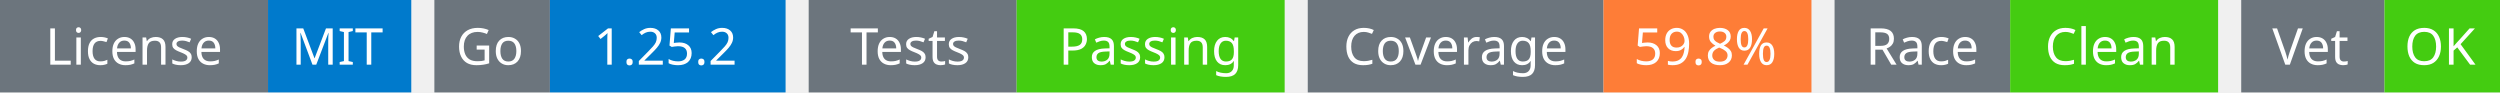
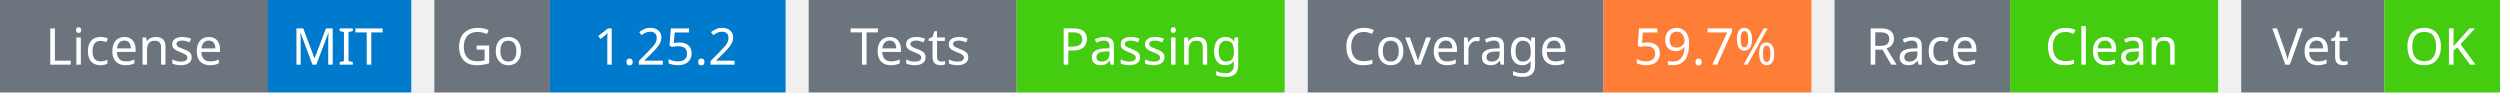
<svg xmlns="http://www.w3.org/2000/svg" width="541" height="20" viewBox="0 0 541 20">
  <g transform="translate(0, 0)">
    <rect x="0" y="0" width="58" height="20" fill="#6c757d" />
    <rect x="58" y="0" width="31" height="20" fill="#007acc" />
    <text x="29" y="14" text-anchor="middle" font-family="sans-serif" font-size="11" fill="white">License</text>
    <text x="73" y="14" text-anchor="middle" font-family="sans-serif" font-size="11" fill="white">MIT</text>
  </g>
  <g transform="translate(94, 0)">
    <rect x="0" y="0" width="25" height="20" fill="#6c757d" />
    <rect x="25" y="0" width="51" height="20" fill="#007acc" />
    <text x="12" y="14" text-anchor="middle" font-family="sans-serif" font-size="11" fill="white">Go</text>
    <text x="50" y="14" text-anchor="middle" font-family="sans-serif" font-size="11" fill="white">1.25.2</text>
  </g>
  <g transform="translate(175, 0)">
    <rect x="0" y="0" width="45" height="20" fill="#6c757d" />
    <rect x="45" y="0" width="58" height="20" fill="#4c1" />
    <text x="22" y="14" text-anchor="middle" font-family="sans-serif" font-size="11" fill="white">Tests</text>
    <text x="74" y="14" text-anchor="middle" font-family="sans-serif" font-size="11" fill="white">Passing</text>
  </g>
  <g transform="translate(283, 0)">
    <rect x="0" y="0" width="64" height="20" fill="#6c757d" />
    <rect x="64" y="0" width="45" height="20" fill="#fe7d37" />
    <text x="32" y="14" text-anchor="middle" font-family="sans-serif" font-size="11" fill="white">Coverage</text>
-     <text x="86" y="14" text-anchor="middle" font-family="sans-serif" font-size="11" fill="white">59.8%</text>
+     <text x="86" y="14" text-anchor="middle" font-family="sans-serif" font-size="11" fill="white">59.7%</text>
  </g>
  <g transform="translate(397, 0)">
    <rect x="0" y="0" width="38" height="20" fill="#6c757d" />
    <rect x="38" y="0" width="45" height="20" fill="#4c1" />
    <text x="19" y="14" text-anchor="middle" font-family="sans-serif" font-size="11" fill="white">Race</text>
    <text x="60" y="14" text-anchor="middle" font-family="sans-serif" font-size="11" fill="white">Clean</text>
  </g>
  <g transform="translate(485, 0)">
    <rect x="0" y="0" width="31" height="20" fill="#6c757d" />
    <rect x="31" y="0" width="25" height="20" fill="#4c1" />
    <text x="15" y="14" text-anchor="middle" font-family="sans-serif" font-size="11" fill="white">Vet</text>
    <text x="43" y="14" text-anchor="middle" font-family="sans-serif" font-size="11" fill="white">OK</text>
  </g>
</svg>
